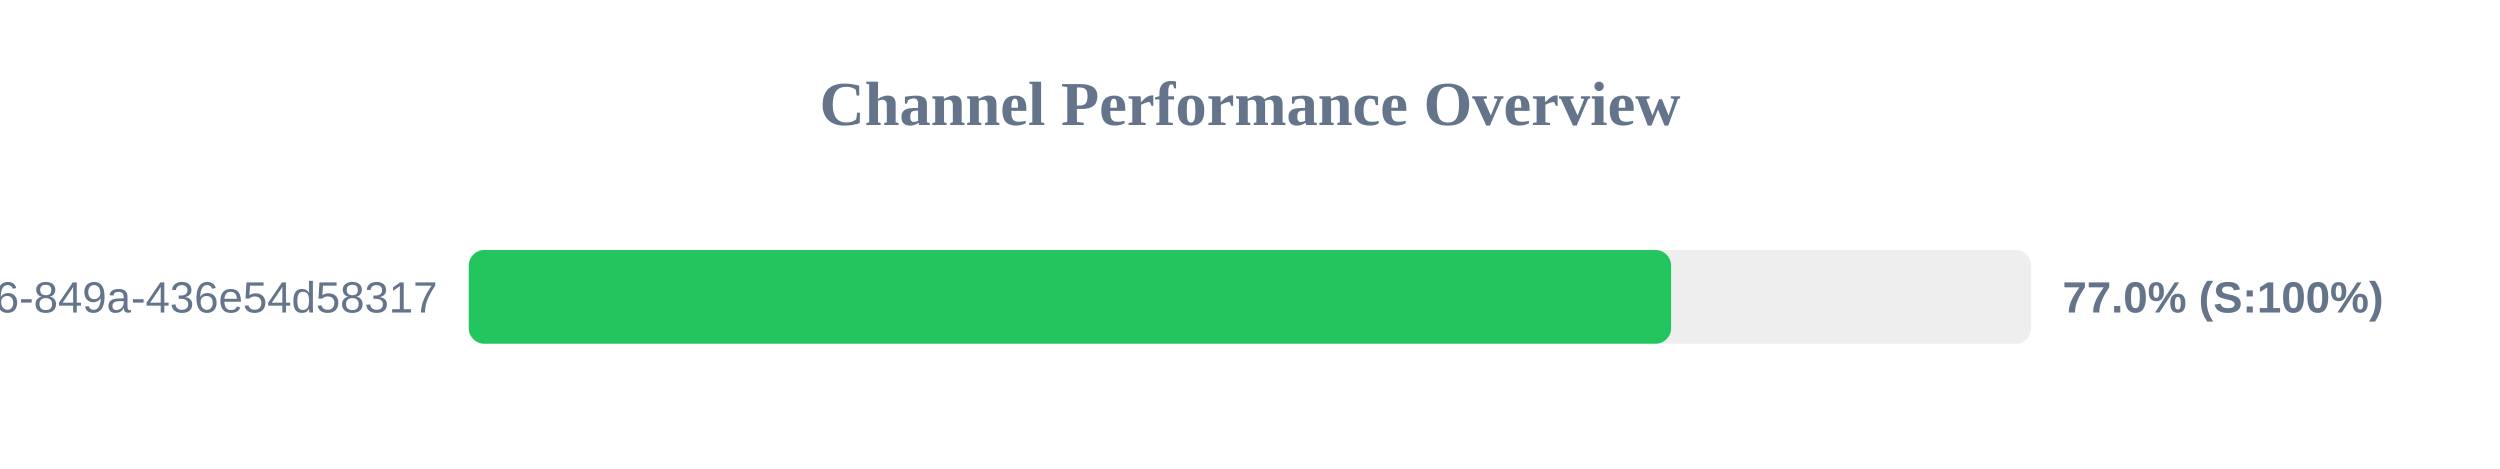
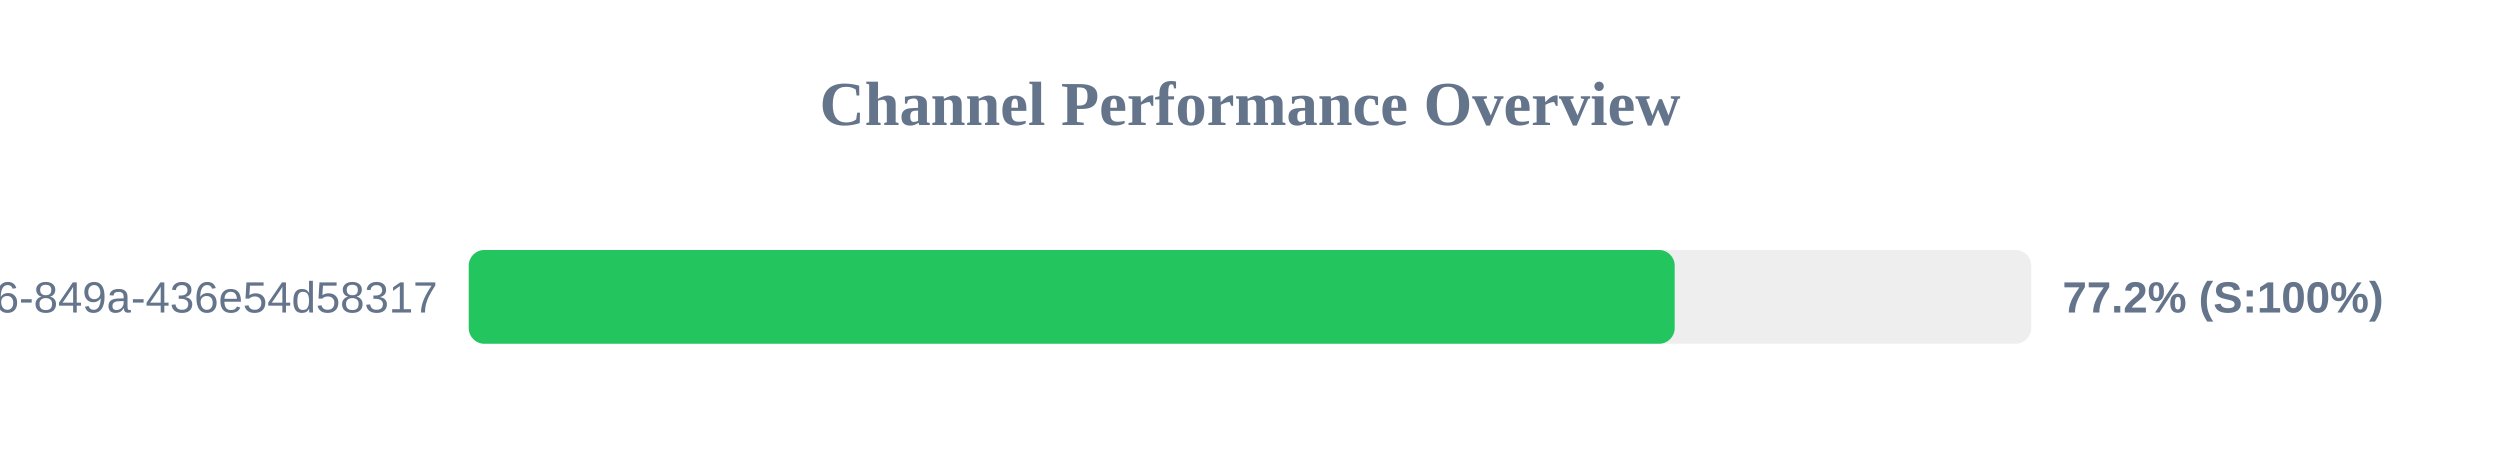
<svg xmlns="http://www.w3.org/2000/svg" width="800" height="150" version="1.1">
  <style>
        .row { font: 14px Arial; fill: #64748b; }
        .score { font: bold 14px Arial; fill: #64748b; }
    </style>
  <text x="400" y="40" text-anchor="middle" font-size="20px" font-weight="bold" fill="#64748b">Channel Performance Overview</text>
  <rect x="150" y="80" width="500" height="30" fill="#eee" rx="5" />
-   <rect x="150" y="80" width="384.75" height="30" fill="#22c55e" rx="5" />
+   <rect x="150" y="80" width="385.9" height="30" fill="#22c55e" rx="5" />
  <text x="140" y="100" text-anchor="end" class="row">?uuid=29fbd51f-03c8-4d76-849a-436e54d58317</text>
-   <text x="660" y="100" text-anchor="start" class="score">77.0% (S:100%)</text>
+   <text x="660" y="100" text-anchor="start" class="score">77.2% (S:100%)</text>
</svg>
